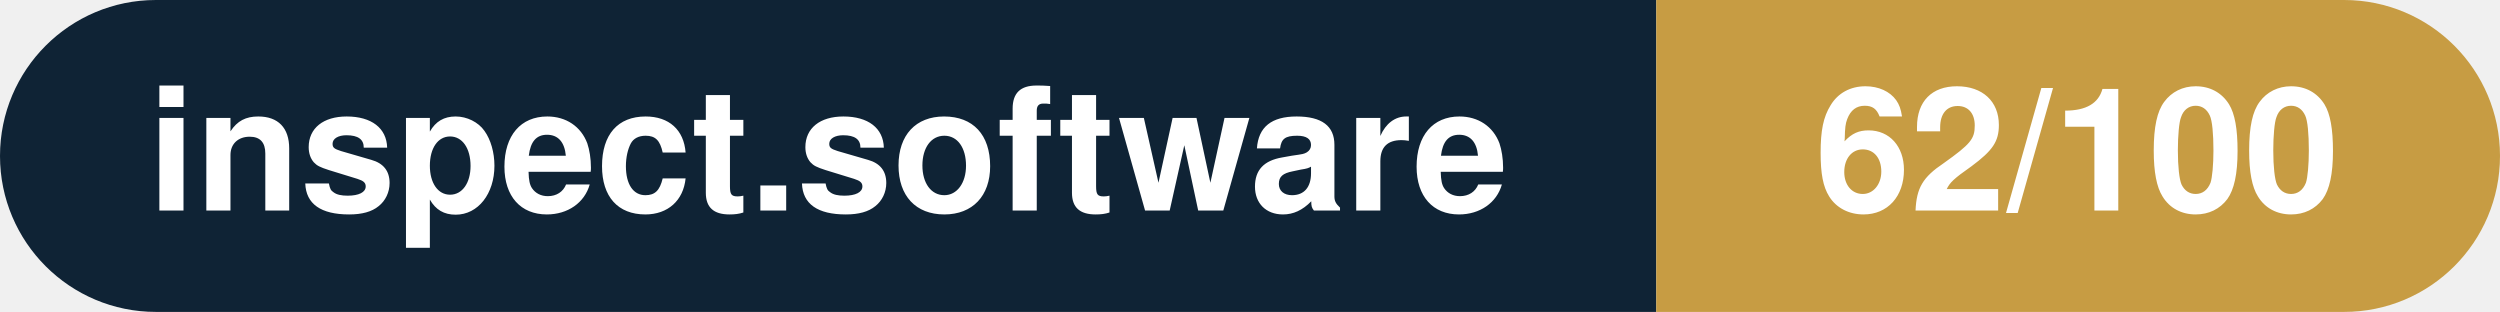
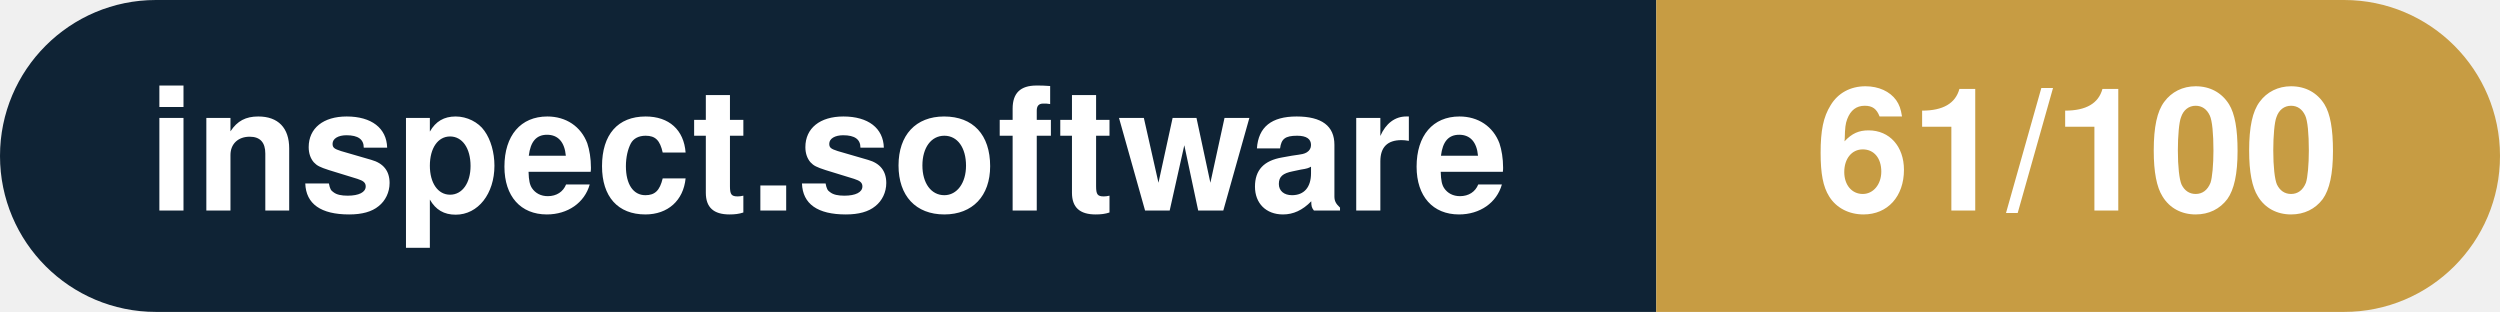
- <svg xmlns="http://www.w3.org/2000/svg" width="160.3" height="20" viewBox="0 0 160.3 20" role="img" aria-label="inspect.software: 62/100">
+ <svg xmlns="http://www.w3.org/2000/svg" width="160.3" height="20" viewBox="0 0 160.3 20" role="img" aria-label="inspect.software: 61/100">
  <clipPath id="rnd">
    <rect width="160.3" height="20" rx="10.0" fill="#fff" />
  </clipPath>
  <g clip-path="url(#rnd)">
    <rect width="106.2" height="20" fill="#0f2335" />
    <rect x="106.2" width="54.1" height="20" fill="#c79c43" />
  </g>
  <g fill="#fff" text-anchor="middle" font-family="Helvetica Neue,Helvetica,Arial,sans-serif" font-size="11">
    <text x="53.1" y="13.5" font-weight="600">inspect.software</text>
-     <text x="133.2" y="13.5" font-weight="700">62/100</text>
+     <text x="133.2" y="13.5" font-weight="700">61/100</text>
  </g>
</svg>
